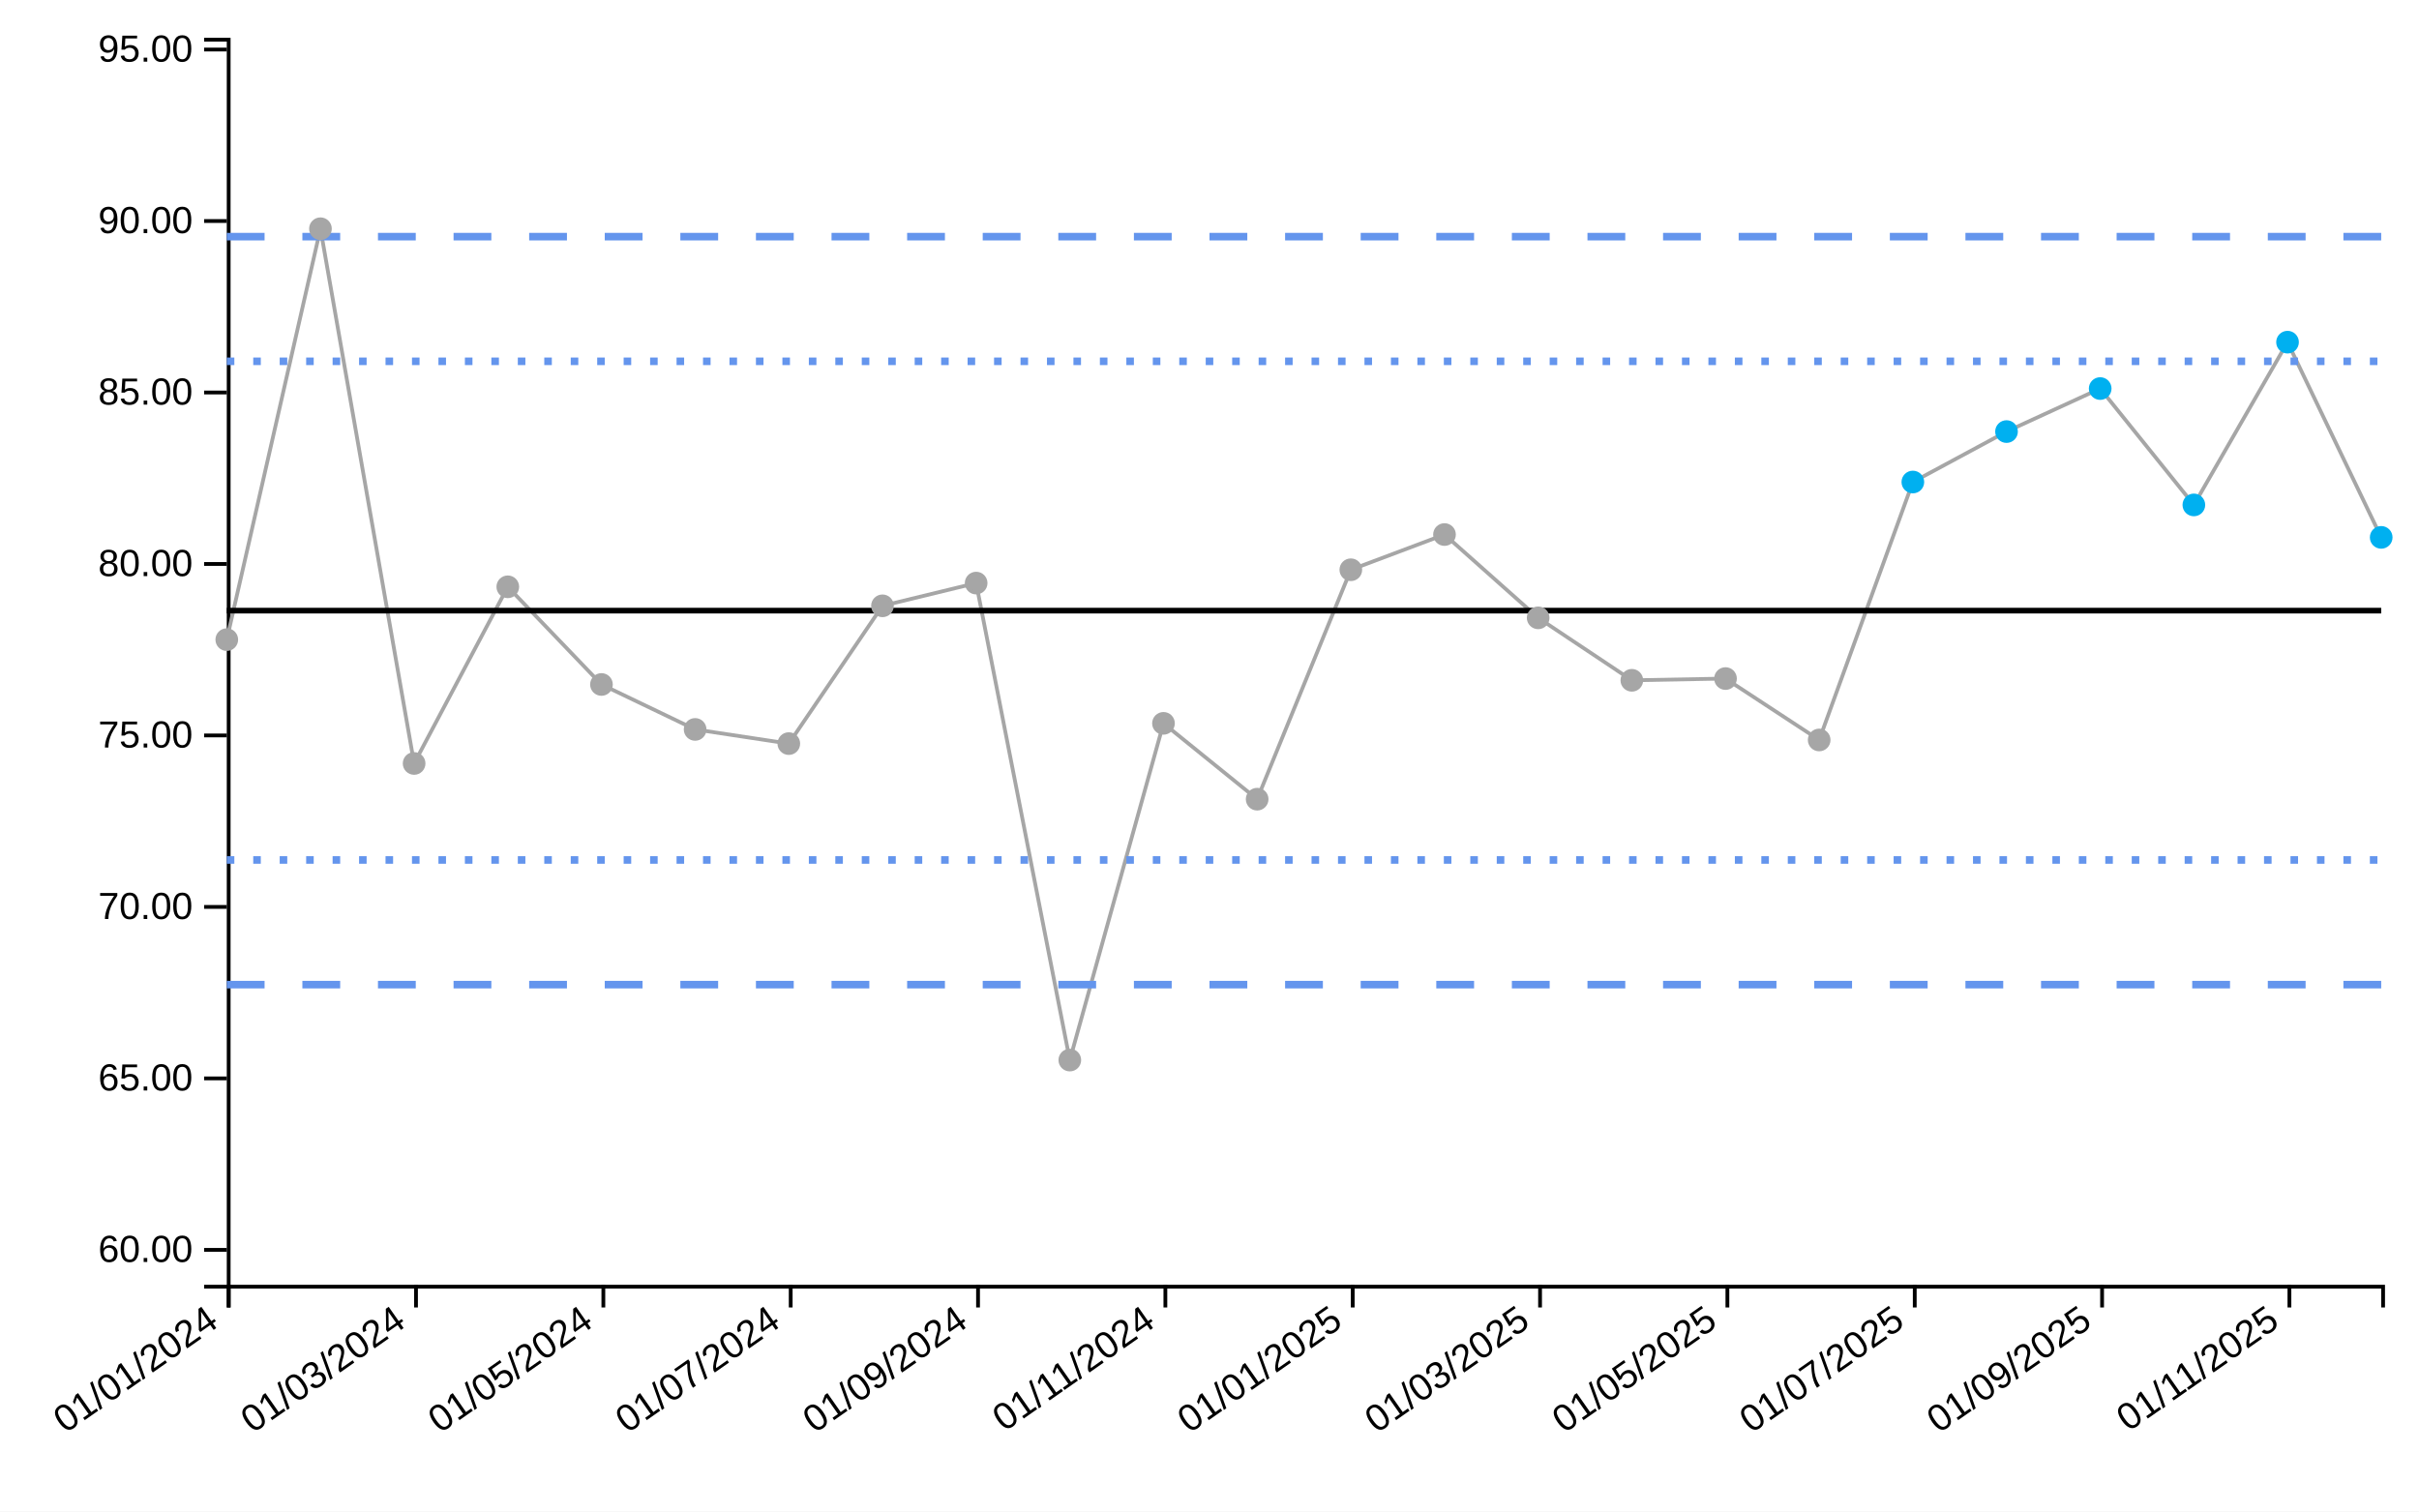
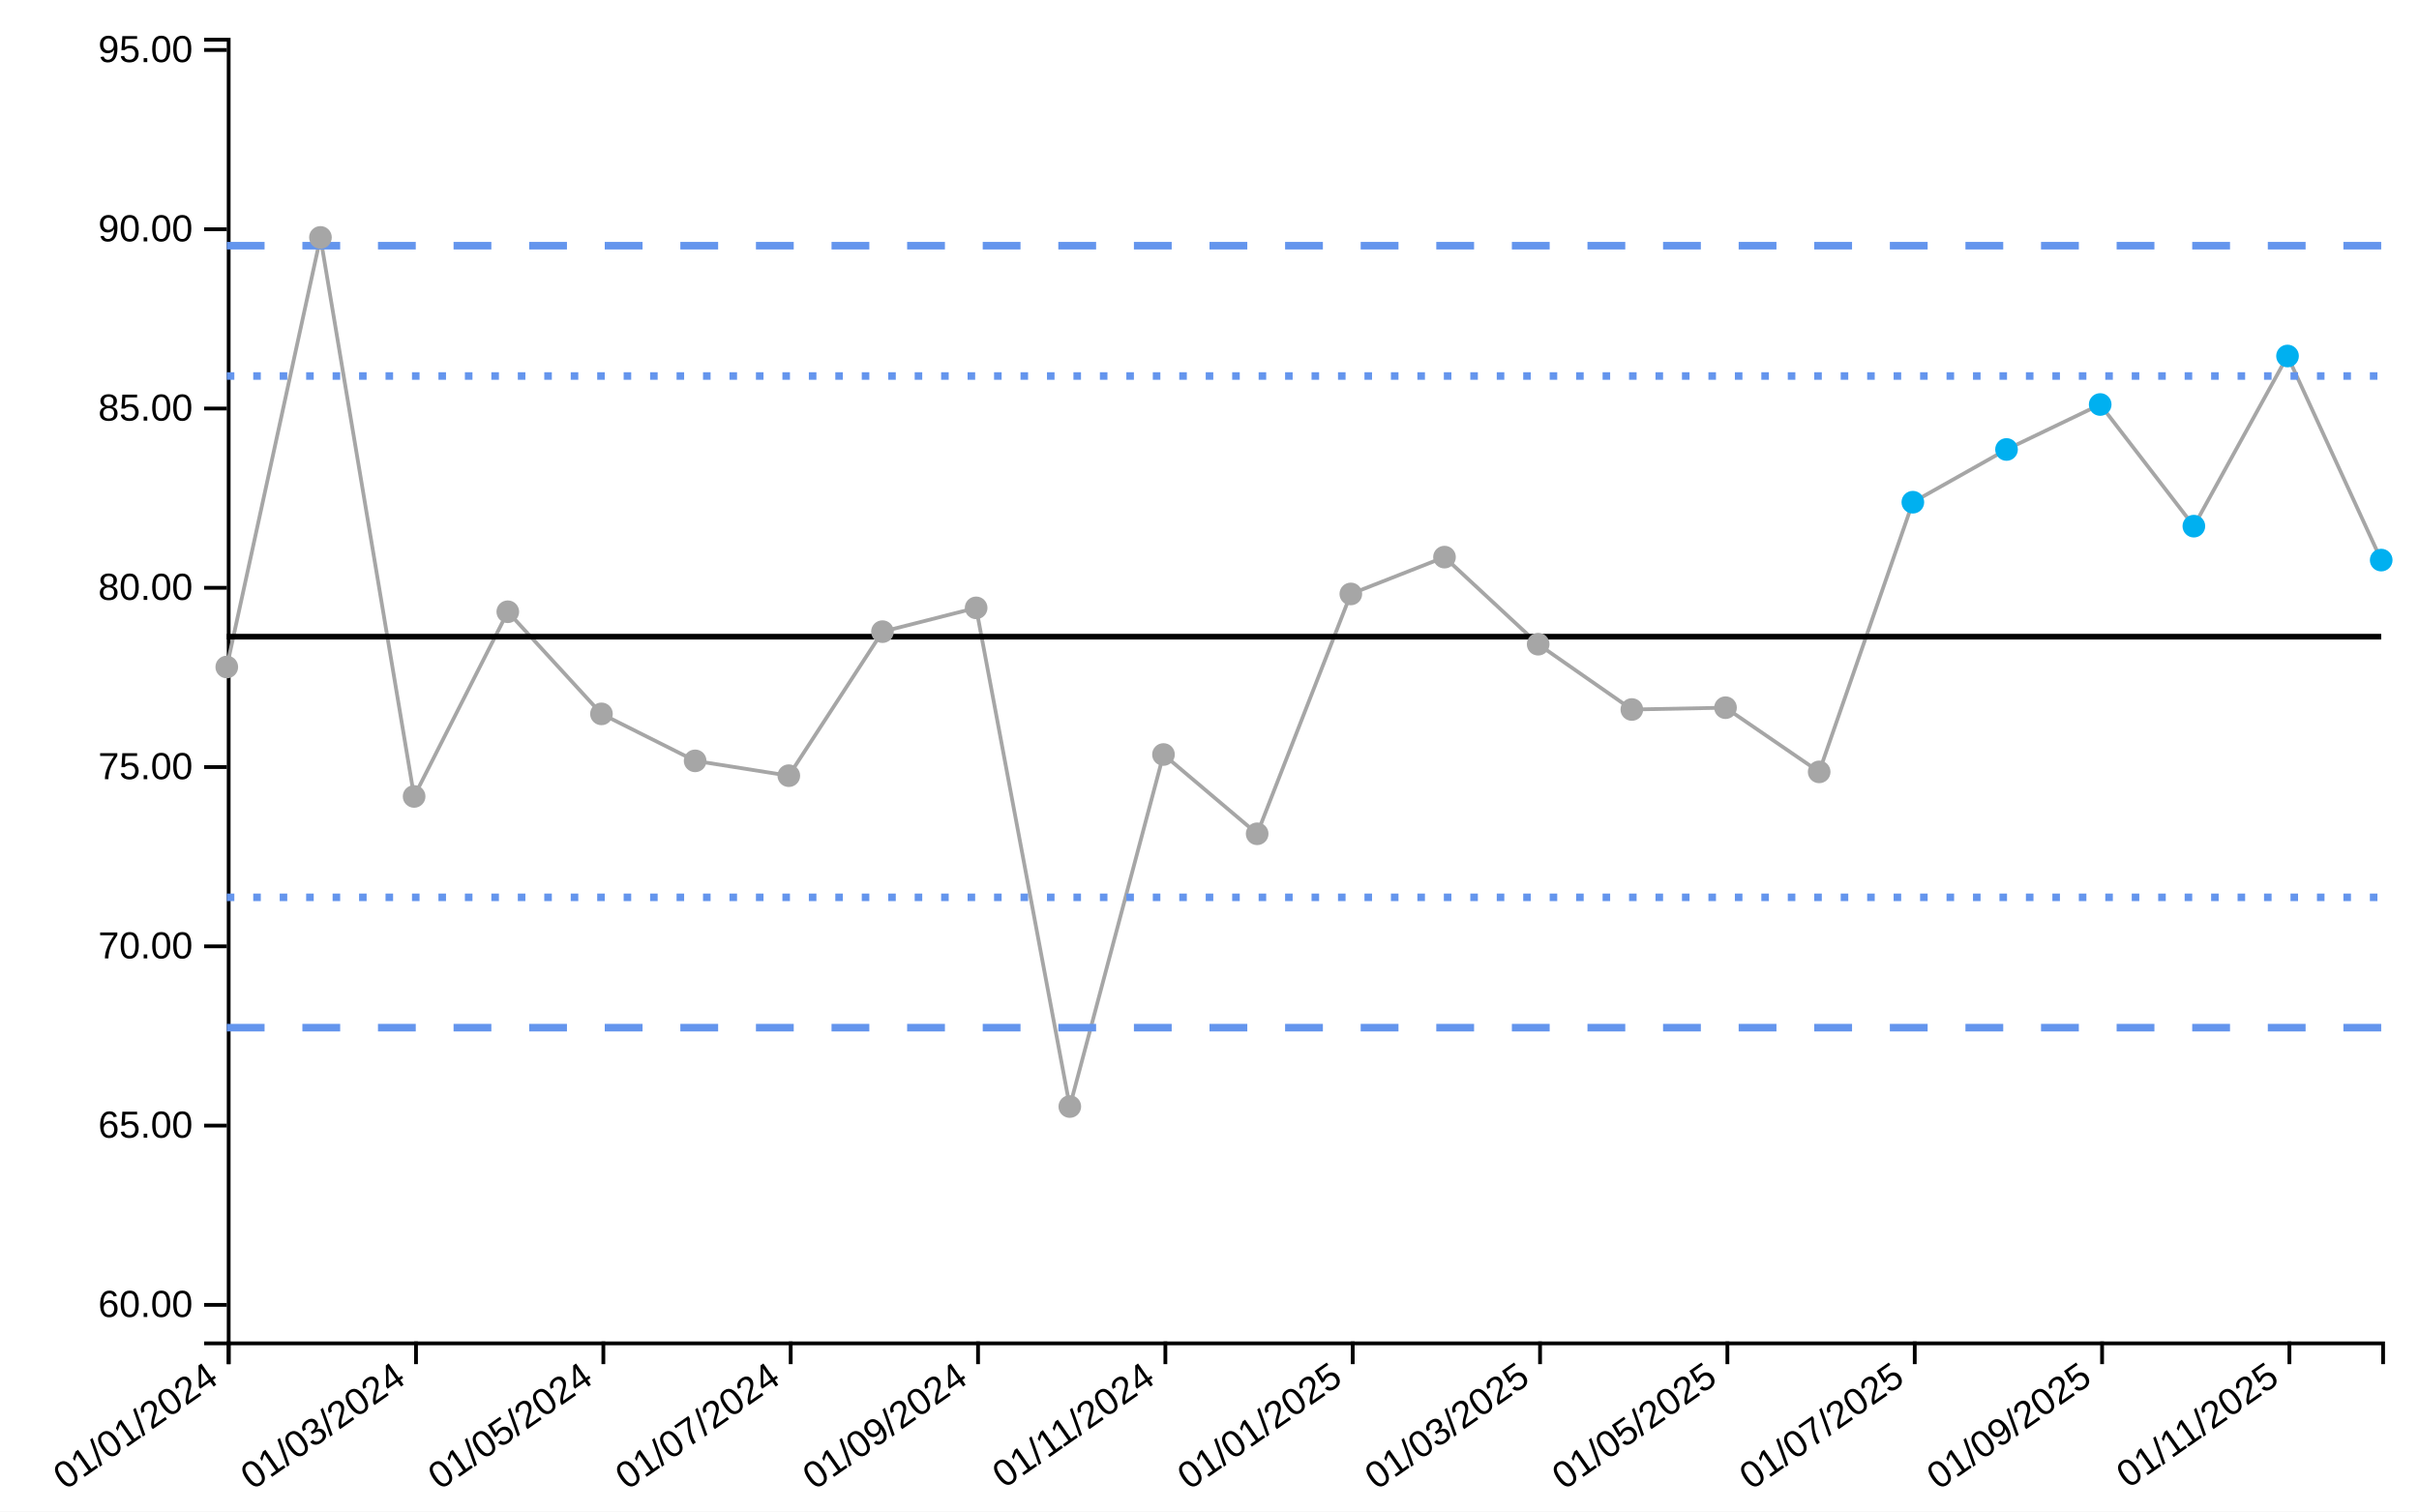
<svg xmlns="http://www.w3.org/2000/svg" viewBox="0 0 640 400" width="640px" height="400px">
  <rect x="0" y="0" width="100%" height="100%" fill="white" />
-   <line style="stroke-opacity:0" class="ttip-line-x" x1="0" x2="0" y1="10" y2="340" stroke-width="1px" stroke="black" />
+   <line style="stroke-opacity:0" class="ttip-line-x" x1="0" x2="0" y1="10" y2="355" stroke-width="1px" stroke="black" />
  <line style="stroke-opacity:0" class="ttip-line-y" x1="60" x2="630" y1="0" y2="0" stroke-width="1px" stroke="black" />
  <g class="gridgroup" />
-   <g class="xaxisgroup" fill="none" font-size="10" font-family="sans-serif" text-anchor="middle" color="#000000" transform="translate(0, 340)">
+   <g class="xaxisgroup" fill="none" font-size="10" font-family="sans-serif" text-anchor="middle" color="#000000" transform="translate(0, 355)">
    <path class="domain" stroke="currentColor" d="M60.5,6V0.5H630.5V6" />
    <g class="tick" opacity="1" transform="translate(60.5,0)">
      <line style="stroke:currentColor" stroke="currentColor" y2="6" />
      <text style="text-anchor:end;font-size:10px;font-family:'Arial', sans-serif;fill:#000000" fill="currentColor" y="9" dy="-.15em" dx="-.8em" transform="rotate(-35)"> 01/01/2024</text>
    </g>
    <g class="tick" opacity="1" transform="translate(110.0652,0)">
      <line style="stroke:currentColor" stroke="currentColor" y2="6" />
      <text style="text-anchor:end;font-size:10px;font-family:'Arial', sans-serif;fill:#000000" fill="currentColor" y="9" dy="-.15em" dx="-.8em" transform="rotate(-35)"> 01/03/2024</text>
    </g>
    <g class="tick" opacity="1" transform="translate(159.6304,0)">
      <line style="stroke:currentColor" stroke="currentColor" y2="6" />
      <text style="text-anchor:end;font-size:10px;font-family:'Arial', sans-serif;fill:#000000" fill="currentColor" y="9" dy="-.15em" dx="-.8em" transform="rotate(-35)"> 01/05/2024</text>
    </g>
    <g class="tick" opacity="1" transform="translate(209.1957,0)">
      <line style="stroke:currentColor" stroke="currentColor" y2="6" />
      <text style="text-anchor:end;font-size:10px;font-family:'Arial', sans-serif;fill:#000000" fill="currentColor" y="9" dy="-.15em" dx="-.8em" transform="rotate(-35)"> 01/07/2024</text>
    </g>
    <g class="tick" opacity="1" transform="translate(258.7609,0)">
      <line style="stroke:currentColor" stroke="currentColor" y2="6" />
      <text style="text-anchor:end;font-size:10px;font-family:'Arial', sans-serif;fill:#000000" fill="currentColor" y="9" dy="-.15em" dx="-.8em" transform="rotate(-35)"> 01/09/2024</text>
    </g>
    <g class="tick" opacity="1" transform="translate(308.3261,0)">
      <line style="stroke:currentColor" stroke="currentColor" y2="6" />
      <text style="text-anchor:end;font-size:10px;font-family:'Arial', sans-serif;fill:#000000" fill="currentColor" y="9" dy="-.15em" dx="-.8em" transform="rotate(-35)"> 01/11/2024</text>
    </g>
    <g class="tick" opacity="1" transform="translate(357.8913,0)">
      <line style="stroke:currentColor" stroke="currentColor" y2="6" />
      <text style="text-anchor:end;font-size:10px;font-family:'Arial', sans-serif;fill:#000000" fill="currentColor" y="9" dy="-.15em" dx="-.8em" transform="rotate(-35)"> 01/01/2025</text>
    </g>
    <g class="tick" opacity="1" transform="translate(407.4565,0)">
      <line style="stroke:currentColor" stroke="currentColor" y2="6" />
      <text style="text-anchor:end;font-size:10px;font-family:'Arial', sans-serif;fill:#000000" fill="currentColor" y="9" dy="-.15em" dx="-.8em" transform="rotate(-35)"> 01/03/2025</text>
    </g>
    <g class="tick" opacity="1" transform="translate(457.0217,0)">
      <line style="stroke:currentColor" stroke="currentColor" y2="6" />
      <text style="text-anchor:end;font-size:10px;font-family:'Arial', sans-serif;fill:#000000" fill="currentColor" y="9" dy="-.15em" dx="-.8em" transform="rotate(-35)"> 01/05/2025</text>
    </g>
    <g class="tick" opacity="1" transform="translate(506.587,0)">
      <line style="stroke:currentColor" stroke="currentColor" y2="6" />
      <text style="text-anchor:end;font-size:10px;font-family:'Arial', sans-serif;fill:#000000" fill="currentColor" y="9" dy="-.15em" dx="-.8em" transform="rotate(-35)"> 01/07/2025</text>
    </g>
    <g class="tick" opacity="1" transform="translate(556.1522,0)">
      <line style="stroke:currentColor" stroke="currentColor" y2="6" />
      <text style="text-anchor:end;font-size:10px;font-family:'Arial', sans-serif;fill:#000000" fill="currentColor" y="9" dy="-.15em" dx="-.8em" transform="rotate(-35)"> 01/09/2025</text>
    </g>
    <g class="tick" opacity="1" transform="translate(605.7174,0)">
      <line style="stroke:currentColor" stroke="currentColor" y2="6" />
      <text style="text-anchor:end;font-size:10px;font-family:'Arial', sans-serif;fill:#000000" fill="currentColor" y="9" dy="-.15em" dx="-.8em" transform="rotate(-35)"> 01/11/2025</text>
    </g>
  </g>
-   <text style="text-anchor:middle;font-size:10px;font-style:normal;font-family:'Arial', sans-serif;fill:#000000" class="xaxislabel" x="320" y="380" />
+   <text style="text-anchor:middle;font-size:10px;font-style:normal;font-family:'Arial', sans-serif;fill:#000000" class="xaxislabel" x="320" y="385" />
  <g class="yaxisgroup" fill="none" font-size="10" font-family="sans-serif" text-anchor="end" color="#000000" transform="translate(60, 0)">
-     <path class="domain" stroke="currentColor" d="M-6,340.5H0.5V10.5H-6" />
-     <g class="tick" opacity="1" transform="translate(0,330.7568)">
+     <path class="domain" stroke="currentColor" d="M-6,355.5H0.5V10.5H-6" />
+     <g class="tick" opacity="1" transform="translate(0,345.3139)">
      <line style="stroke:currentColor" stroke="currentColor" x2="-6" />
      <text style="text-anchor:right;font-size:10px;font-family:'Arial', sans-serif;fill:#000000" fill="currentColor" x="-9" dy="0.32em" transform="rotate(0)">60.00</text>
    </g>
-     <g class="tick" opacity="1" transform="translate(0,285.3788)">
+     <g class="tick" opacity="1" transform="translate(0,297.8733)">
      <line style="stroke:currentColor" stroke="currentColor" x2="-6" />
      <text style="text-anchor:right;font-size:10px;font-family:'Arial', sans-serif;fill:#000000" fill="currentColor" x="-9" dy="0.32em" transform="rotate(0)">65.00</text>
    </g>
-     <g class="tick" opacity="1" transform="translate(0,240.0008)">
+     <g class="tick" opacity="1" transform="translate(0,250.4326)">
      <line style="stroke:currentColor" stroke="currentColor" x2="-6" />
      <text style="text-anchor:right;font-size:10px;font-family:'Arial', sans-serif;fill:#000000" fill="currentColor" x="-9" dy="0.32em" transform="rotate(0)">70.00</text>
    </g>
-     <g class="tick" opacity="1" transform="translate(0,194.6228)">
+     <g class="tick" opacity="1" transform="translate(0,202.992)">
      <line style="stroke:currentColor" stroke="currentColor" x2="-6" />
      <text style="text-anchor:right;font-size:10px;font-family:'Arial', sans-serif;fill:#000000" fill="currentColor" x="-9" dy="0.32em" transform="rotate(0)">75.00</text>
    </g>
-     <g class="tick" opacity="1" transform="translate(0,149.2448)">
+     <g class="tick" opacity="1" transform="translate(0,155.5514)">
      <line style="stroke:currentColor" stroke="currentColor" x2="-6" />
      <text style="text-anchor:right;font-size:10px;font-family:'Arial', sans-serif;fill:#000000" fill="currentColor" x="-9" dy="0.32em" transform="rotate(0)">80.00</text>
    </g>
-     <g class="tick" opacity="1" transform="translate(0,103.8668)">
+     <g class="tick" opacity="1" transform="translate(0,108.1107)">
      <line style="stroke:currentColor" stroke="currentColor" x2="-6" />
      <text style="text-anchor:right;font-size:10px;font-family:'Arial', sans-serif;fill:#000000" fill="currentColor" x="-9" dy="0.32em" transform="rotate(0)">85.00</text>
    </g>
-     <g class="tick" opacity="1" transform="translate(0,58.4888)">
+     <g class="tick" opacity="1" transform="translate(0,60.67011)">
      <line style="stroke:currentColor" stroke="currentColor" x2="-6" />
      <text style="text-anchor:right;font-size:10px;font-family:'Arial', sans-serif;fill:#000000" fill="currentColor" x="-9" dy="0.32em" transform="rotate(0)">90.00</text>
    </g>
-     <g class="tick" opacity="1" transform="translate(0,13.1108)">
+     <g class="tick" opacity="1" transform="translate(0,13.22948)">
      <line style="stroke:currentColor" stroke="currentColor" x2="-6" />
      <text style="text-anchor:right;font-size:10px;font-family:'Arial', sans-serif;fill:#000000" fill="currentColor" x="-9" dy="0.32em" transform="rotate(0)">95.00</text>
    </g>
  </g>
  <text style="text-anchor:middle;font-size:10px;font-style:normal;font-family:'Arial', sans-serif;fill:#000000" class="yaxislabel" x="30" y="200" transform="rotate(-90, 30, 200)" />
  <g class="linesgroup">
    <g style="stroke-opacity:1" class="values-linegroup">
-       <path d="M60,169.269L84.783,60.532L109.565,202.038L134.348,155.289L159.13,181.138L183.913,193.03L208.696,196.781L233.478,160.323L258.261,154.306L283.043,280.532L307.826,191.423L332.609,211.491L357.391,150.778L382.174,141.46L406.957,163.502L431.739,180.031L456.522,179.571L481.304,195.82L506.087,127.56L530.87,114.21L555.652,102.825L580.435,133.62L605.217,90.55L630,142.209" fill="none" stroke="#A6A6A6" stroke-dasharray="10 0" stroke-width="1" />
+       <path d="M60,176.509L84.783,62.829L109.565,210.767L134.348,161.894L159.13,188.917L183.913,201.35L208.696,205.271L233.478,167.156L258.261,160.865L283.043,292.829L307.826,199.67L332.609,220.649L357.391,157.177L382.174,147.436L406.957,170.48L431.739,187.76L456.522,187.279L481.304,204.267L506.087,132.903L530.87,118.947L555.652,107.044L580.435,139.239L605.217,94.211L630,148.219" fill="none" stroke="#A6A6A6" stroke-dasharray="10 0" stroke-width="1" />
    </g>
    <g style="stroke-opacity:1" class="targets-linegroup">
-       <path d="M60,161.595L84.783,161.595L109.565,161.595L134.348,161.595L159.13,161.595L183.913,161.595L208.696,161.595L233.478,161.595L258.261,161.595L283.043,161.595L307.826,161.595L332.609,161.595L357.391,161.595L382.174,161.595L406.957,161.595L431.739,161.595L456.522,161.595L481.304,161.595L506.087,161.595L530.87,161.595L555.652,161.595L580.435,161.595L605.217,161.595L630,161.595" fill="none" stroke="#000000" stroke-dasharray="10 0" stroke-width="1.5" />
+       <path d="M60,168.486L84.783,168.486L109.565,168.486L134.348,168.486L159.13,168.486L183.913,168.486L208.696,168.486L233.478,168.486L258.261,168.486L283.043,168.486L307.826,168.486L332.609,168.486L357.391,168.486L382.174,168.486L406.957,168.486L431.739,168.486L456.522,168.486L481.304,168.486L506.087,168.486L530.87,168.486L555.652,168.486L580.435,168.486L605.217,168.486L630,168.486" fill="none" stroke="#000000" stroke-dasharray="10 0" stroke-width="1.5" />
    </g>
    <g style="stroke-opacity:1" class="ll99-linegroup">
-       <path d="M60,260.566L84.783,260.566L109.565,260.566L134.348,260.566L159.13,260.566L183.913,260.566L208.696,260.566L233.478,260.566L258.261,260.566L283.043,260.566L307.826,260.566L332.609,260.566L357.391,260.566L382.174,260.566L406.957,260.566L431.739,260.566L456.522,260.566L481.304,260.566L506.087,260.566L530.87,260.566L555.652,260.566L580.435,260.566L605.217,260.566L630,260.566" fill="none" stroke="#6495ED" stroke-dasharray="10 10" stroke-width="2" />
+       <path d="M60,271.955L84.783,271.955L109.565,271.955L134.348,271.955L159.13,271.955L183.913,271.955L208.696,271.955L233.478,271.955L258.261,271.955L283.043,271.955L307.826,271.955L332.609,271.955L357.391,271.955L382.174,271.955L406.957,271.955L431.739,271.955L456.522,271.955L481.304,271.955L506.087,271.955L530.87,271.955L555.652,271.955L580.435,271.955L605.217,271.955L630,271.955" fill="none" stroke="#6495ED" stroke-dasharray="10 10" stroke-width="2" />
    </g>
    <g style="stroke-opacity:1" class="ul99-linegroup">
-       <path d="M60,62.625L84.783,62.625L109.565,62.625L134.348,62.625L159.13,62.625L183.913,62.625L208.696,62.625L233.478,62.625L258.261,62.625L283.043,62.625L307.826,62.625L332.609,62.625L357.391,62.625L382.174,62.625L406.957,62.625L431.739,62.625L456.522,62.625L481.304,62.625L506.087,62.625L530.87,62.625L555.652,62.625L580.435,62.625L605.217,62.625L630,62.625" fill="none" stroke="#6495ED" stroke-dasharray="10 10" stroke-width="2" />
+       <path d="M60,65.017L84.783,65.017L109.565,65.017L134.348,65.017L159.13,65.017L183.913,65.017L208.696,65.017L233.478,65.017L258.261,65.017L283.043,65.017L307.826,65.017L332.609,65.017L357.391,65.017L382.174,65.017L406.957,65.017L431.739,65.017L456.522,65.017L481.304,65.017L506.087,65.017L530.87,65.017L555.652,65.017L580.435,65.017L605.217,65.017L630,65.017" fill="none" stroke="#6495ED" stroke-dasharray="10 10" stroke-width="2" />
    </g>
    <g style="stroke-opacity:1" class="ll95-linegroup">
-       <path d="M60,227.576L84.783,227.576L109.565,227.576L134.348,227.576L159.13,227.576L183.913,227.576L208.696,227.576L233.478,227.576L258.261,227.576L283.043,227.576L307.826,227.576L332.609,227.576L357.391,227.576L382.174,227.576L406.957,227.576L431.739,227.576L456.522,227.576L481.304,227.576L506.087,227.576L530.87,227.576L555.652,227.576L580.435,227.576L605.217,227.576L630,227.576" fill="none" stroke="#6495ED" stroke-dasharray="2 5" stroke-width="2" />
+       <path d="M60,237.466L84.783,237.466L109.565,237.466L134.348,237.466L159.13,237.466L183.913,237.466L208.696,237.466L233.478,237.466L258.261,237.466L283.043,237.466L307.826,237.466L332.609,237.466L357.391,237.466L382.174,237.466L406.957,237.466L431.739,237.466L456.522,237.466L481.304,237.466L506.087,237.466L530.87,237.466L555.652,237.466L580.435,237.466L605.217,237.466L630,237.466" fill="none" stroke="#6495ED" stroke-dasharray="2 5" stroke-width="2" />
    </g>
    <g style="stroke-opacity:1" class="ul95-linegroup">
-       <path d="M60,95.615L84.783,95.615L109.565,95.615L134.348,95.615L159.13,95.615L183.913,95.615L208.696,95.615L233.478,95.615L258.261,95.615L283.043,95.615L307.826,95.615L332.609,95.615L357.391,95.615L382.174,95.615L406.957,95.615L431.739,95.615L456.522,95.615L481.304,95.615L506.087,95.615L530.87,95.615L555.652,95.615L580.435,95.615L605.217,95.615L630,95.615" fill="none" stroke="#6495ED" stroke-dasharray="2 5" stroke-width="2" />
+       <path d="M60,99.507L84.783,99.507L109.565,99.507L134.348,99.507L159.13,99.507L183.913,99.507L208.696,99.507L233.478,99.507L258.261,99.507L283.043,99.507L307.826,99.507L332.609,99.507L357.391,99.507L382.174,99.507L406.957,99.507L431.739,99.507L456.522,99.507L481.304,99.507L506.087,99.507L530.87,99.507L555.652,99.507L580.435,99.507L605.217,99.507L630,99.507" fill="none" stroke="#6495ED" stroke-dasharray="2 5" stroke-width="2" />
    </g>
-     <text x="630" y="142.209" fill="#000000" font-size="10px" font-family="'Arial', sans-serif" text-anchor="start" dx="10px" dy="0px" />
-     <text x="630" y="161.595" fill="#000000" font-size="10px" font-family="'Arial', sans-serif" text-anchor="start" dx="10px" dy="0px" />
-     <text x="630" y="260.566" fill="#000000" font-size="10px" font-family="'Arial', sans-serif" text-anchor="start" dx="10px" dy="0px" />
-     <text x="630" y="62.625" fill="#000000" font-size="10px" font-family="'Arial', sans-serif" text-anchor="start" dx="10px" dy="0px" />
-     <text x="630" y="227.576" fill="#000000" font-size="10px" font-family="'Arial', sans-serif" text-anchor="start" dx="10px" dy="0px" />
-     <text x="630" y="95.615" fill="#000000" font-size="10px" font-family="'Arial', sans-serif" text-anchor="start" dx="10px" dy="0px" />
+     <text x="630" y="148.219" fill="#000000" font-size="10px" font-family="'Arial', sans-serif" text-anchor="start" dx="10px" dy="0px" />
+     <text x="630" y="168.486" fill="#000000" font-size="10px" font-family="'Arial', sans-serif" text-anchor="start" dx="10px" dy="0px" />
+     <text x="630" y="271.955" fill="#000000" font-size="10px" font-family="'Arial', sans-serif" text-anchor="start" dx="10px" dy="0px" />
+     <text x="630" y="65.017" fill="#000000" font-size="10px" font-family="'Arial', sans-serif" text-anchor="start" dx="10px" dy="0px" />
+     <text x="630" y="237.466" fill="#000000" font-size="10px" font-family="'Arial', sans-serif" text-anchor="start" dx="10px" dy="0px" />
+     <text x="630" y="99.507" fill="#000000" font-size="10px" font-family="'Arial', sans-serif" text-anchor="start" dx="10px" dy="0px" />
  </g>
  <g class="dotsgroup">
-     <path style="fill:#A6A6A6;stroke:#A6A6A6;stroke-width:1;fill-opacity:1;stroke-opacity:1" d="M2.5,0A2.5,2.5,0,1,1,-2.5,0A2.5,2.5,0,1,1,2.5,0" transform="translate(60, 169.2692)" />
-     <path style="fill:#A6A6A6;stroke:#A6A6A6;stroke-width:1;fill-opacity:1;stroke-opacity:1" d="M2.5,0A2.5,2.5,0,1,1,-2.5,0A2.5,2.5,0,1,1,2.5,0" transform="translate(84.78261, 60.53178)" />
-     <path style="fill:#A6A6A6;stroke:#A6A6A6;stroke-width:1;fill-opacity:1;stroke-opacity:1" d="M2.5,0A2.5,2.5,0,1,1,-2.5,0A2.5,2.5,0,1,1,2.5,0" transform="translate(109.5652, 202.0376)" />
-     <path style="fill:#A6A6A6;stroke:#A6A6A6;stroke-width:1;fill-opacity:1;stroke-opacity:1" d="M2.5,0A2.5,2.5,0,1,1,-2.5,0A2.5,2.5,0,1,1,2.5,0" transform="translate(134.3478, 155.2895)" />
-     <path style="fill:#A6A6A6;stroke:#A6A6A6;stroke-width:1;fill-opacity:1;stroke-opacity:1" d="M2.5,0A2.5,2.5,0,1,1,-2.5,0A2.5,2.5,0,1,1,2.5,0" transform="translate(159.1304, 181.1384)" />
-     <path style="fill:#A6A6A6;stroke:#A6A6A6;stroke-width:1;fill-opacity:1;stroke-opacity:1" d="M2.5,0A2.5,2.5,0,1,1,-2.5,0A2.5,2.5,0,1,1,2.5,0" transform="translate(183.913, 193.0303)" />
-     <path style="fill:#A6A6A6;stroke:#A6A6A6;stroke-width:1;fill-opacity:1;stroke-opacity:1" d="M2.5,0A2.5,2.5,0,1,1,-2.5,0A2.5,2.5,0,1,1,2.5,0" transform="translate(208.6957, 196.7812)" />
-     <path style="fill:#A6A6A6;stroke:#A6A6A6;stroke-width:1;fill-opacity:1;stroke-opacity:1" d="M2.5,0A2.5,2.5,0,1,1,-2.5,0A2.5,2.5,0,1,1,2.5,0" transform="translate(233.4783, 160.3232)" />
-     <path style="fill:#A6A6A6;stroke:#A6A6A6;stroke-width:1;fill-opacity:1;stroke-opacity:1" d="M2.5,0A2.5,2.5,0,1,1,-2.5,0A2.5,2.5,0,1,1,2.5,0" transform="translate(258.2609, 154.3059)" />
-     <path style="fill:#A6A6A6;stroke:#A6A6A6;stroke-width:1;fill-opacity:1;stroke-opacity:1" d="M2.5,0A2.5,2.5,0,1,1,-2.5,0A2.5,2.5,0,1,1,2.5,0" transform="translate(283.0435, 280.5318)" />
-     <path style="fill:#A6A6A6;stroke:#A6A6A6;stroke-width:1;fill-opacity:1;stroke-opacity:1" d="M2.5,0A2.5,2.5,0,1,1,-2.5,0A2.5,2.5,0,1,1,2.5,0" transform="translate(307.8261, 191.423)" />
-     <path style="fill:#A6A6A6;stroke:#A6A6A6;stroke-width:1;fill-opacity:1;stroke-opacity:1" d="M2.5,0A2.5,2.5,0,1,1,-2.5,0A2.5,2.5,0,1,1,2.5,0" transform="translate(332.6087, 211.4906)" />
-     <path style="fill:#A6A6A6;stroke:#A6A6A6;stroke-width:1;fill-opacity:1;stroke-opacity:1" d="M2.5,0A2.5,2.5,0,1,1,-2.5,0A2.5,2.5,0,1,1,2.5,0" transform="translate(357.3913, 150.7777)" />
-     <path style="fill:#A6A6A6;stroke:#A6A6A6;stroke-width:1;fill-opacity:1;stroke-opacity:1" d="M2.5,0A2.5,2.5,0,1,1,-2.5,0A2.5,2.5,0,1,1,2.5,0" transform="translate(382.1739, 141.4602)" />
-     <path style="fill:#A6A6A6;stroke:#A6A6A6;stroke-width:1;fill-opacity:1;stroke-opacity:1" d="M2.5,0A2.5,2.5,0,1,1,-2.5,0A2.5,2.5,0,1,1,2.5,0" transform="translate(406.9565, 163.5023)" />
-     <path style="fill:#A6A6A6;stroke:#A6A6A6;stroke-width:1;fill-opacity:1;stroke-opacity:1" d="M2.5,0A2.5,2.5,0,1,1,-2.5,0A2.5,2.5,0,1,1,2.5,0" transform="translate(431.7391, 180.0309)" />
-     <path style="fill:#A6A6A6;stroke:#A6A6A6;stroke-width:1;fill-opacity:1;stroke-opacity:1" d="M2.5,0A2.5,2.5,0,1,1,-2.5,0A2.5,2.5,0,1,1,2.5,0" transform="translate(456.5217, 179.5714)" />
-     <path style="fill:#A6A6A6;stroke:#A6A6A6;stroke-width:1;fill-opacity:1;stroke-opacity:1" d="M2.5,0A2.5,2.5,0,1,1,-2.5,0A2.5,2.5,0,1,1,2.5,0" transform="translate(481.3043, 195.8204)" />
-     <path style="fill:#00B0F0;stroke:#00B0F0;stroke-width:1;fill-opacity:1;stroke-opacity:1" d="M2.5,0A2.5,2.5,0,1,1,-2.5,0A2.5,2.5,0,1,1,2.5,0" transform="translate(506.087, 127.5595)" />
-     <path style="fill:#00B0F0;stroke:#00B0F0;stroke-width:1;fill-opacity:1;stroke-opacity:1" d="M2.5,0A2.5,2.5,0,1,1,-2.5,0A2.5,2.5,0,1,1,2.5,0" transform="translate(530.8696, 114.2097)" />
-     <path style="fill:#00B0F0;stroke:#00B0F0;stroke-width:1;fill-opacity:1;stroke-opacity:1" d="M2.5,0A2.5,2.5,0,1,1,-2.5,0A2.5,2.5,0,1,1,2.5,0" transform="translate(555.6522, 102.8246)" />
-     <path style="fill:#00B0F0;stroke:#00B0F0;stroke-width:1;fill-opacity:1;stroke-opacity:1" d="M2.5,0A2.5,2.5,0,1,1,-2.5,0A2.5,2.5,0,1,1,2.5,0" transform="translate(580.4348, 133.6201)" />
-     <path style="fill:#00B0F0;stroke:#00B0F0;stroke-width:1;fill-opacity:1;stroke-opacity:1" d="M2.5,0A2.5,2.5,0,1,1,-2.5,0A2.5,2.5,0,1,1,2.5,0" transform="translate(605.2174, 90.55008)" />
-     <path style="fill:#00B0F0;stroke:#00B0F0;stroke-width:1;fill-opacity:1;stroke-opacity:1" d="M2.5,0A2.5,2.5,0,1,1,-2.5,0A2.5,2.5,0,1,1,2.5,0" transform="translate(630, 142.2091)" />
+     <path style="fill:#A6A6A6;stroke:#A6A6A6;stroke-width:1;fill-opacity:1;stroke-opacity:1" d="M2.5,0A2.5,2.5,0,1,1,-2.5,0A2.5,2.5,0,1,1,2.5,0" transform="translate(60, 176.5087)" />
+     <path style="fill:#A6A6A6;stroke:#A6A6A6;stroke-width:1;fill-opacity:1;stroke-opacity:1" d="M2.5,0A2.5,2.5,0,1,1,-2.5,0A2.5,2.5,0,1,1,2.5,0" transform="translate(84.78261, 62.82868)" />
+     <path style="fill:#A6A6A6;stroke:#A6A6A6;stroke-width:1;fill-opacity:1;stroke-opacity:1" d="M2.5,0A2.5,2.5,0,1,1,-2.5,0A2.5,2.5,0,1,1,2.5,0" transform="translate(109.5652, 210.7665)" />
+     <path style="fill:#A6A6A6;stroke:#A6A6A6;stroke-width:1;fill-opacity:1;stroke-opacity:1" d="M2.5,0A2.5,2.5,0,1,1,-2.5,0A2.5,2.5,0,1,1,2.5,0" transform="translate(134.3478, 161.8935)" />
+     <path style="fill:#A6A6A6;stroke:#A6A6A6;stroke-width:1;fill-opacity:1;stroke-opacity:1" d="M2.5,0A2.5,2.5,0,1,1,-2.5,0A2.5,2.5,0,1,1,2.5,0" transform="translate(159.1304, 188.9175)" />
+     <path style="fill:#A6A6A6;stroke:#A6A6A6;stroke-width:1;fill-opacity:1;stroke-opacity:1" d="M2.5,0A2.5,2.5,0,1,1,-2.5,0A2.5,2.5,0,1,1,2.5,0" transform="translate(183.913, 201.3499)" />
+     <path style="fill:#A6A6A6;stroke:#A6A6A6;stroke-width:1;fill-opacity:1;stroke-opacity:1" d="M2.5,0A2.5,2.5,0,1,1,-2.5,0A2.5,2.5,0,1,1,2.5,0" transform="translate(208.6957, 205.2713)" />
+     <path style="fill:#A6A6A6;stroke:#A6A6A6;stroke-width:1;fill-opacity:1;stroke-opacity:1" d="M2.5,0A2.5,2.5,0,1,1,-2.5,0A2.5,2.5,0,1,1,2.5,0" transform="translate(233.4783, 167.156)" />
+     <path style="fill:#A6A6A6;stroke:#A6A6A6;stroke-width:1;fill-opacity:1;stroke-opacity:1" d="M2.5,0A2.5,2.5,0,1,1,-2.5,0A2.5,2.5,0,1,1,2.5,0" transform="translate(258.2609, 160.8652)" />
+     <path style="fill:#A6A6A6;stroke:#A6A6A6;stroke-width:1;fill-opacity:1;stroke-opacity:1" d="M2.5,0A2.5,2.5,0,1,1,-2.5,0A2.5,2.5,0,1,1,2.5,0" transform="translate(283.0435, 292.8287)" />
+     <path style="fill:#A6A6A6;stroke:#A6A6A6;stroke-width:1;fill-opacity:1;stroke-opacity:1" d="M2.5,0A2.5,2.5,0,1,1,-2.5,0A2.5,2.5,0,1,1,2.5,0" transform="translate(307.8261, 199.6696)" />
+     <path style="fill:#A6A6A6;stroke:#A6A6A6;stroke-width:1;fill-opacity:1;stroke-opacity:1" d="M2.5,0A2.5,2.5,0,1,1,-2.5,0A2.5,2.5,0,1,1,2.5,0" transform="translate(332.6087, 220.6493)" />
+     <path style="fill:#A6A6A6;stroke:#A6A6A6;stroke-width:1;fill-opacity:1;stroke-opacity:1" d="M2.5,0A2.5,2.5,0,1,1,-2.5,0A2.5,2.5,0,1,1,2.5,0" transform="translate(357.3913, 157.1767)" />
+     <path style="fill:#A6A6A6;stroke:#A6A6A6;stroke-width:1;fill-opacity:1;stroke-opacity:1" d="M2.5,0A2.5,2.5,0,1,1,-2.5,0A2.5,2.5,0,1,1,2.5,0" transform="translate(382.1739, 147.4356)" />
+     <path style="fill:#A6A6A6;stroke:#A6A6A6;stroke-width:1;fill-opacity:1;stroke-opacity:1" d="M2.5,0A2.5,2.5,0,1,1,-2.5,0A2.5,2.5,0,1,1,2.5,0" transform="translate(406.9565, 170.4797)" />
+     <path style="fill:#A6A6A6;stroke:#A6A6A6;stroke-width:1;fill-opacity:1;stroke-opacity:1" d="M2.5,0A2.5,2.5,0,1,1,-2.5,0A2.5,2.5,0,1,1,2.5,0" transform="translate(431.7391, 187.7596)" />
+     <path style="fill:#A6A6A6;stroke:#A6A6A6;stroke-width:1;fill-opacity:1;stroke-opacity:1" d="M2.5,0A2.5,2.5,0,1,1,-2.5,0A2.5,2.5,0,1,1,2.5,0" transform="translate(456.5217, 187.2792)" />
+     <path style="fill:#A6A6A6;stroke:#A6A6A6;stroke-width:1;fill-opacity:1;stroke-opacity:1" d="M2.5,0A2.5,2.5,0,1,1,-2.5,0A2.5,2.5,0,1,1,2.5,0" transform="translate(481.3043, 204.2668)" />
+     <path style="fill:#00B0F0;stroke:#00B0F0;stroke-width:1;fill-opacity:1;stroke-opacity:1" d="M2.5,0A2.5,2.5,0,1,1,-2.5,0A2.5,2.5,0,1,1,2.5,0" transform="translate(506.087, 132.9032)" />
+     <path style="fill:#00B0F0;stroke:#00B0F0;stroke-width:1;fill-opacity:1;stroke-opacity:1" d="M2.5,0A2.5,2.5,0,1,1,-2.5,0A2.5,2.5,0,1,1,2.5,0" transform="translate(530.8696, 118.9465)" />
+     <path style="fill:#00B0F0;stroke:#00B0F0;stroke-width:1;fill-opacity:1;stroke-opacity:1" d="M2.5,0A2.5,2.5,0,1,1,-2.5,0A2.5,2.5,0,1,1,2.5,0" transform="translate(555.6522, 107.0439)" />
+     <path style="fill:#00B0F0;stroke:#00B0F0;stroke-width:1;fill-opacity:1;stroke-opacity:1" d="M2.5,0A2.5,2.5,0,1,1,-2.5,0A2.5,2.5,0,1,1,2.5,0" transform="translate(580.4348, 139.2392)" />
+     <path style="fill:#00B0F0;stroke:#00B0F0;stroke-width:1;fill-opacity:1;stroke-opacity:1" d="M2.5,0A2.5,2.5,0,1,1,-2.5,0A2.5,2.5,0,1,1,2.5,0" transform="translate(605.2174, 94.21144)" />
+     <path style="fill:#00B0F0;stroke:#00B0F0;stroke-width:1;fill-opacity:1;stroke-opacity:1" d="M2.5,0A2.5,2.5,0,1,1,-2.5,0A2.5,2.5,0,1,1,2.5,0" transform="translate(630, 148.2186)" />
  </g>
</svg>
